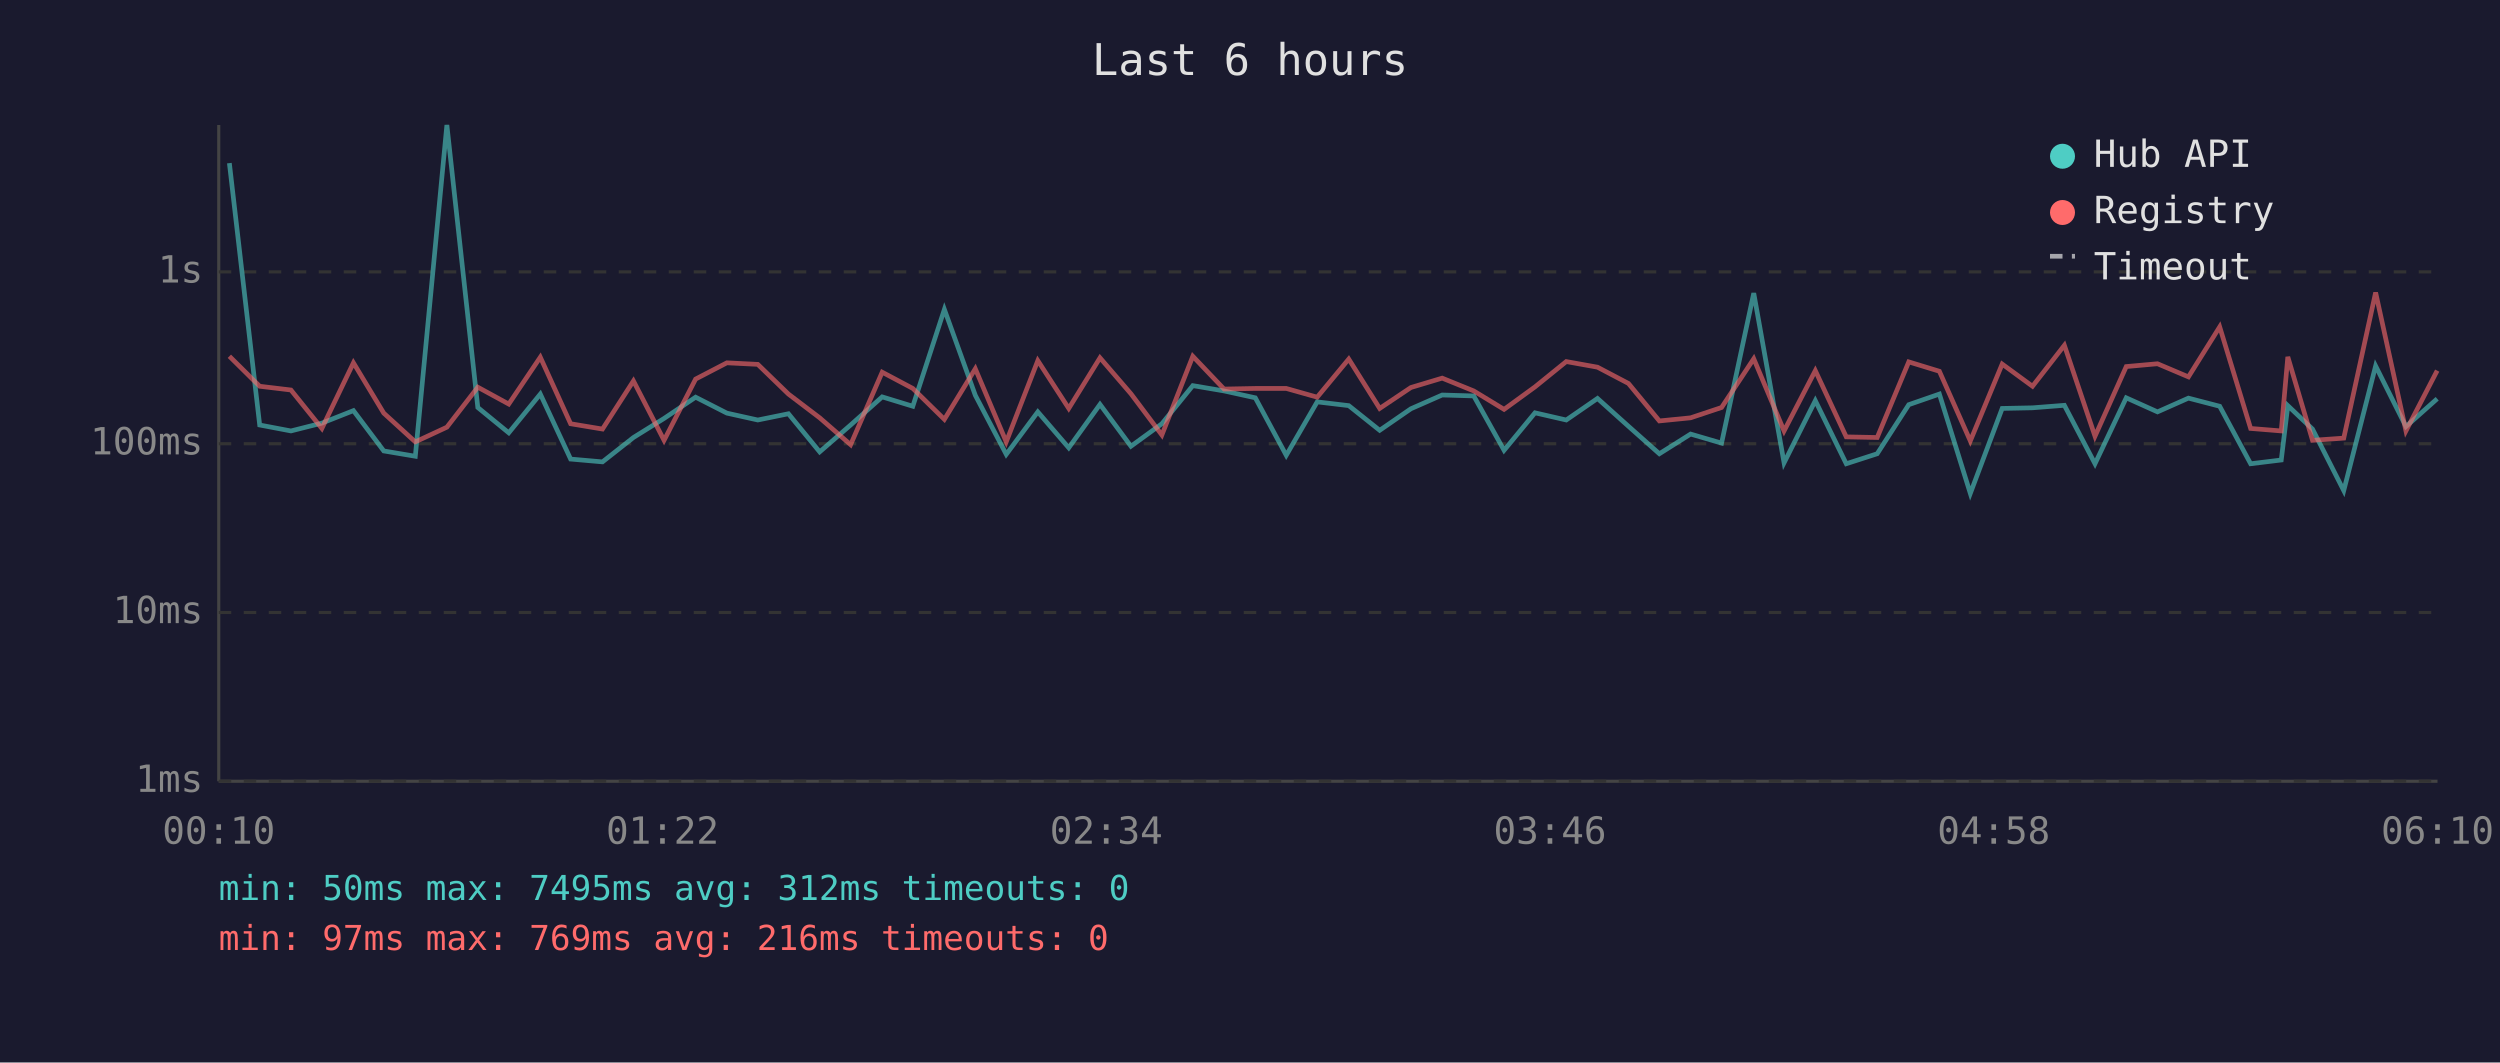
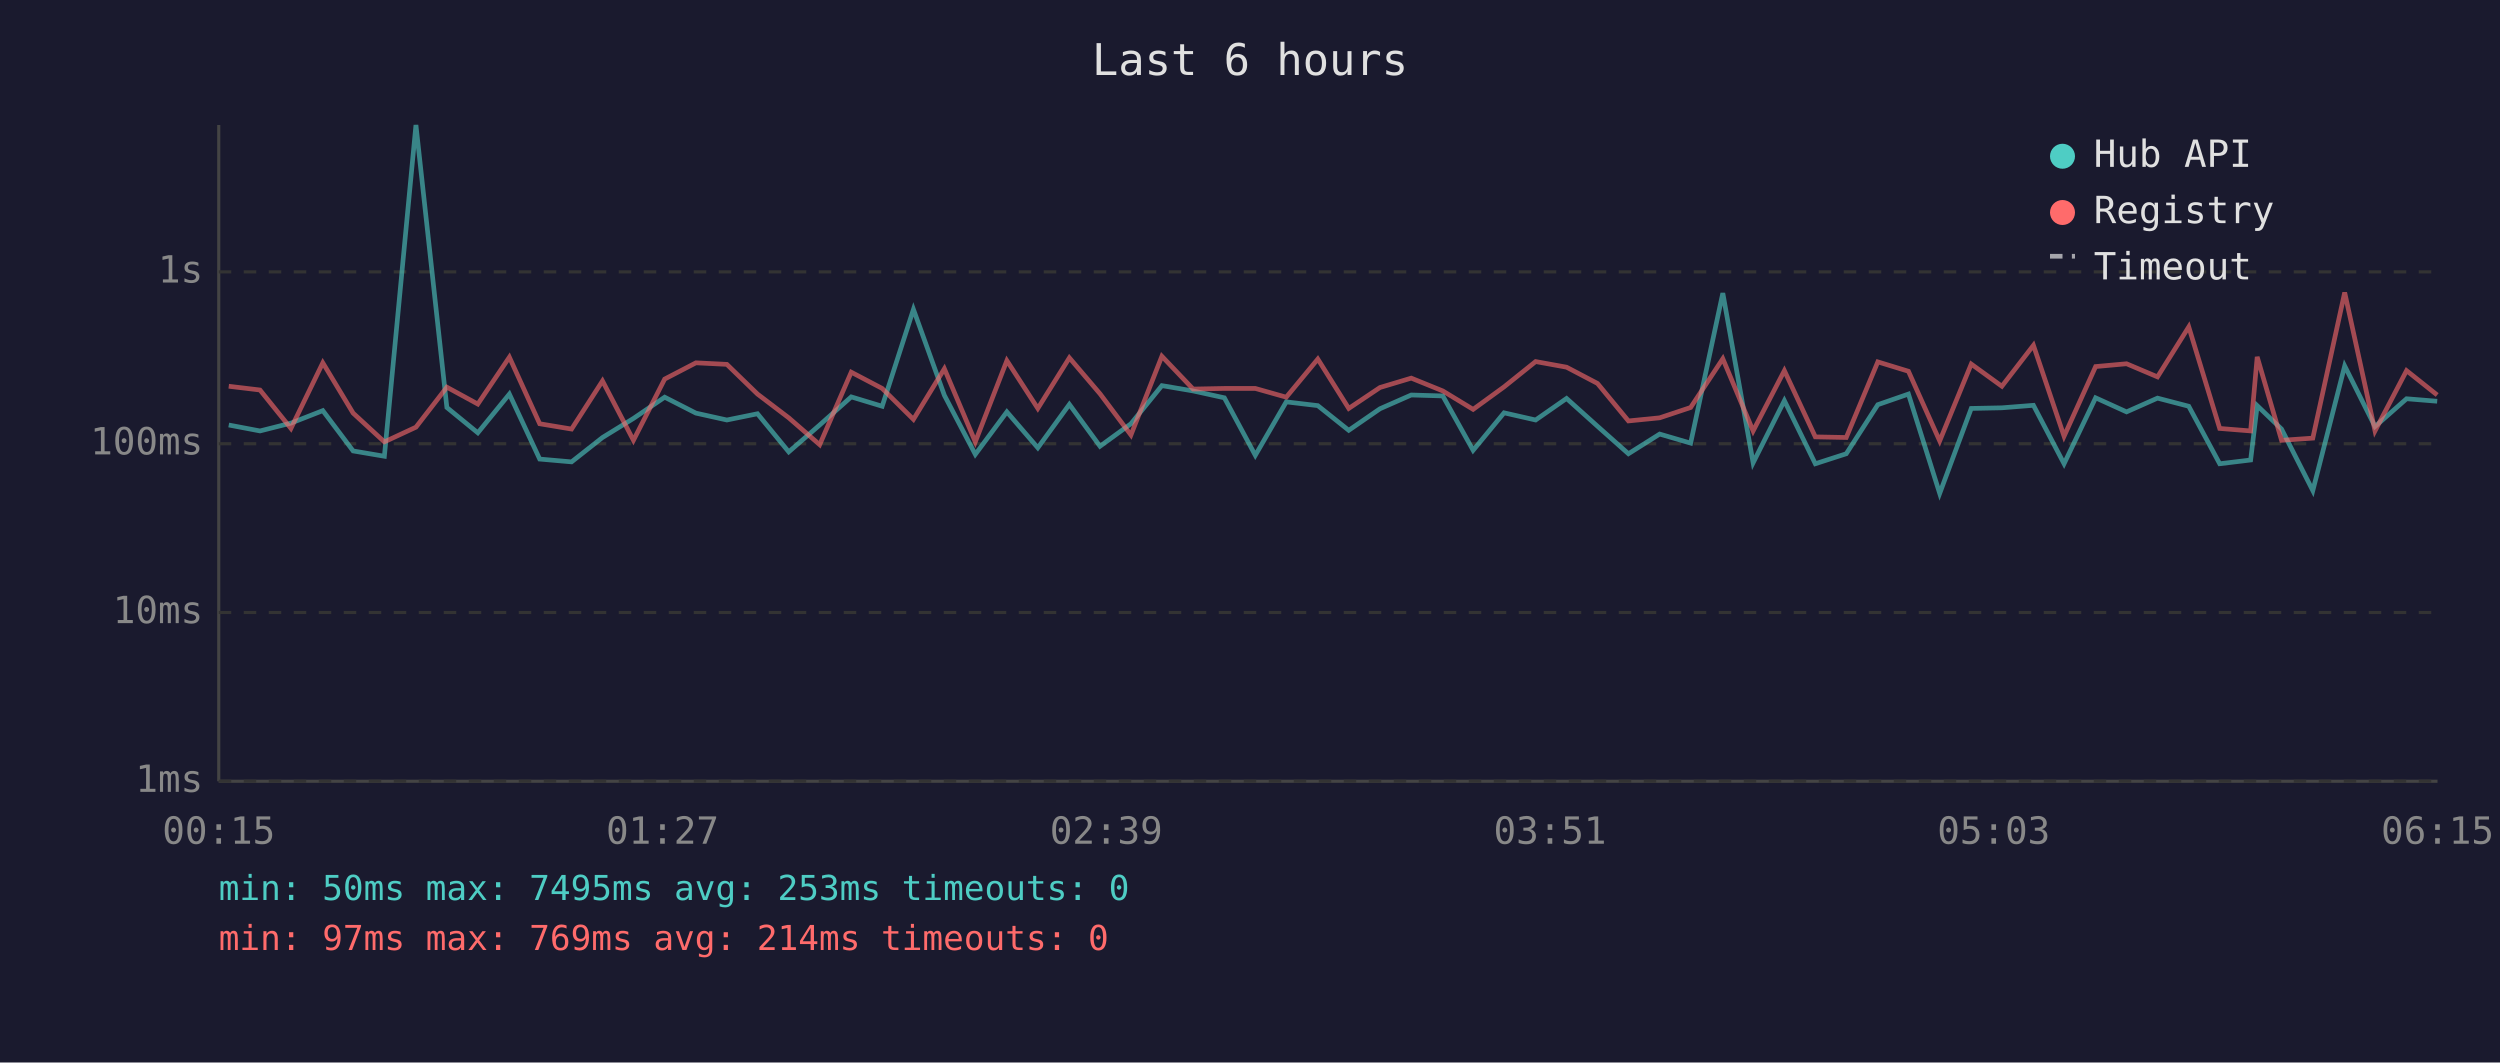
<svg xmlns="http://www.w3.org/2000/svg" viewBox="0 0 800 340" font-family="monospace" font-size="12">
  <rect width="800" height="340" fill="#1a1a2e" />
  <text x="400" y="24" fill="#e0e0e0" font-size="14" text-anchor="middle">Last 6 hours</text>
  <line x1="70" y1="40" x2="70" y2="250" stroke="#444" stroke-width="1" />
  <line x1="70" y1="250" x2="780" y2="250" stroke="#444" stroke-width="1" />
  <line x1="70" y1="250" x2="780" y2="250" stroke="#333" stroke-width="1" stroke-dasharray="4" />
  <text x="65" y="250" fill="#888" text-anchor="end" dominant-baseline="middle">1ms</text>
  <line x1="70" y1="196" x2="780" y2="196" stroke="#333" stroke-width="1" stroke-dasharray="4" />
  <text x="65" y="196" fill="#888" text-anchor="end" dominant-baseline="middle">10ms</text>
  <line x1="70" y1="142" x2="780" y2="142" stroke="#333" stroke-width="1" stroke-dasharray="4" />
  <text x="65" y="142" fill="#888" text-anchor="end" dominant-baseline="middle">100ms</text>
  <line x1="70" y1="87" x2="780" y2="87" stroke="#333" stroke-width="1" stroke-dasharray="4" />
  <text x="65" y="87" fill="#888" text-anchor="end" dominant-baseline="middle">1s</text>
-   <text x="70" y="270" fill="#888" text-anchor="middle">00:10</text>
-   <text x="212" y="270" fill="#888" text-anchor="middle">01:22</text>
-   <text x="354" y="270" fill="#888" text-anchor="middle">02:34</text>
-   <text x="496" y="270" fill="#888" text-anchor="middle">03:46</text>
-   <text x="638" y="270" fill="#888" text-anchor="middle">04:58</text>
-   <text x="780" y="270" fill="#888" text-anchor="middle">06:10</text>
-   <polyline points="73.4,52.2 83.1,136.0 93.1,137.9 103.0,135.4 113.1,131.4 122.8,144.3 132.9,146.0 143.0,40.0 152.9,130.4 162.8,138.5 172.9,126.1 182.6,146.9 192.8,147.8 202.7,140.0 212.5,133.9 222.6,127.1 232.6,132.2 242.5,134.4 252.3,132.4 262.3,144.6 272.2,136.0 282.3,127.0 292.1,130.0 302.2,99.0 312.1,126.5 322.0,145.4 332.1,131.8 342.0,143.3 352.0,129.4 361.9,142.8 371.8,135.6 381.7,123.4 391.7,125.1 401.7,127.3 411.6,145.7 421.5,128.6 431.6,129.8 441.5,137.7 451.5,130.8 461.5,126.4 471.6,126.7 481.3,144.1 491.2,132.1 501.2,134.4 511.2,127.5 521.1,136.4 531.0,145.2 541.0,138.9 550.9,141.8 561.2,93.8 570.9,148.1 580.9,128.2 590.8,148.4 600.7,145.2 610.8,129.5 620.6,126.1 630.5,157.9 640.7,130.7 650.4,130.5 660.6,129.7 670.4,148.4 680.4,127.3 690.4,131.8 700.3,127.4 710.3,130.0 720.2,148.4 730.0,147.2 732.1,129.8 740.0,137.3 750.0,157.0 760.2,117.1 769.9,136.5 779.9,127.6" fill="none" stroke="#4ecdc4" stroke-width="1.5" opacity="0.6" />
-   <polyline points="73.4,114.0 83.1,123.6 93.1,124.8 103.0,137.1 113.1,116.1 122.8,132.2 132.9,141.4 143.0,136.7 152.9,123.9 162.8,129.3 172.9,114.3 182.6,135.6 192.8,137.3 202.7,121.9 212.5,140.9 222.6,121.3 232.6,116.1 242.5,116.6 252.3,126.1 262.3,133.7 272.2,142.3 282.3,119.1 292.1,124.3 302.2,134.2 312.1,118.0 322.0,141.4 332.1,115.4 342.0,130.7 352.0,114.5 361.9,126.0 371.8,139.2 381.7,114.0 391.7,124.5 401.7,124.3 411.6,124.3 421.5,127.1 431.6,114.9 441.5,130.7 451.5,124.0 461.5,121.0 471.6,125.1 481.3,131.0 491.2,123.8 501.2,115.7 511.2,117.5 521.1,122.7 531.0,134.7 541.0,133.7 550.9,130.4 561.2,114.8 570.9,137.9 580.9,118.6 590.8,139.8 600.7,140.0 610.8,115.8 620.6,118.8 630.5,141.1 640.7,116.5 650.4,123.6 660.6,110.5 670.4,139.6 680.4,117.3 690.4,116.4 700.3,120.6 710.3,104.6 720.2,137.1 730.0,137.9 732.1,114.2 740.0,140.9 750.0,140.2 760.2,93.6 769.9,137.9 779.9,118.6" fill="none" stroke="#ff6b6b" stroke-width="1.5" opacity="0.6" />
+   <text x="70" y="270" fill="#888" text-anchor="middle">00:15</text>
+   <text x="212" y="270" fill="#888" text-anchor="middle">01:27</text>
+   <text x="354" y="270" fill="#888" text-anchor="middle">02:39</text>
+   <text x="496" y="270" fill="#888" text-anchor="middle">03:51</text>
+   <text x="638" y="270" fill="#888" text-anchor="middle">05:03</text>
+   <text x="780" y="270" fill="#888" text-anchor="middle">06:15</text>
+   <polyline points="73.2,136.0 83.2,137.9 93.1,135.4 103.3,131.4 113.0,144.3 123.0,146.0 133.1,40.0 143.0,130.4 152.9,138.5 163.0,126.1 172.7,146.9 182.9,147.8 192.8,140.0 202.7,133.9 212.7,127.1 222.7,132.2 232.6,134.4 242.4,132.4 252.4,144.6 262.3,136.0 272.4,127.0 282.3,130.0 292.3,99.0 302.2,126.5 312.1,145.4 322.2,131.8 332.1,143.3 342.2,129.4 352.0,142.8 361.9,135.6 371.8,123.4 381.8,125.1 391.8,127.3 401.7,145.7 411.6,128.6 421.7,129.8 431.6,137.7 441.6,130.8 451.6,126.4 461.7,126.7 471.4,144.1 481.3,132.1 491.4,134.4 501.3,127.5 511.2,136.4 521.1,145.2 531.1,138.9 541.0,141.8 551.3,93.8 561.0,148.1 571.0,128.2 580.9,148.4 590.8,145.2 600.9,129.5 610.7,126.1 620.7,157.9 630.8,130.7 640.6,130.5 650.7,129.7 660.5,148.4 670.6,127.3 680.5,131.8 690.4,127.4 700.4,130.0 710.3,148.4 720.2,147.2 722.3,129.8 730.1,137.3 740.1,157.0 750.3,117.1 760.0,136.5 770.1,127.6 779.9,128.4" fill="none" stroke="#4ecdc4" stroke-width="1.5" opacity="0.6" />
+   <polyline points="73.2,123.6 83.2,124.8 93.1,137.1 103.3,116.1 113.0,132.2 123.0,141.4 133.1,136.7 143.0,123.9 152.9,129.3 163.0,114.3 172.7,135.6 182.9,137.3 192.8,121.9 202.7,140.9 212.7,121.3 222.7,116.1 232.6,116.6 242.4,126.1 252.4,133.7 262.3,142.3 272.4,119.1 282.3,124.3 292.3,134.2 302.2,118.0 312.1,141.4 322.2,115.4 332.1,130.7 342.2,114.5 352.0,126.0 361.9,139.2 371.8,114.0 381.8,124.5 391.8,124.3 401.7,124.3 411.6,127.1 421.7,114.9 431.6,130.7 441.6,124.0 451.6,121.0 461.7,125.1 471.4,131.0 481.3,123.8 491.4,115.7 501.3,117.5 511.2,122.7 521.1,134.7 531.1,133.7 541.0,130.4 551.3,114.8 561.0,137.9 571.0,118.6 580.9,139.8 590.8,140.0 600.9,115.8 610.7,118.8 620.7,141.1 630.8,116.5 640.6,123.6 650.7,110.5 660.5,139.6 670.6,117.3 680.5,116.4 690.4,120.6 700.4,104.6 710.3,137.1 720.2,137.9 722.3,114.2 730.1,140.9 740.1,140.2 750.3,93.6 760.0,137.9 770.1,118.6 779.9,126.4" fill="none" stroke="#ff6b6b" stroke-width="1.5" opacity="0.6" />
  <circle cx="660" cy="50" r="4" fill="#4ecdc4" />
  <text x="670" y="50" fill="#e0e0e0" dominant-baseline="middle">Hub API</text>
  <circle cx="660" cy="68" r="4" fill="#ff6b6b" />
  <text x="670" y="68" fill="#e0e0e0" dominant-baseline="middle">Registry</text>
  <line x1="656" y1="82" x2="664" y2="82" stroke="#e0e0e0" stroke-width="1.5" stroke-dasharray="4,3" opacity="0.7" />
  <text x="670" y="86" fill="#e0e0e0" dominant-baseline="middle">Timeout</text>
-   <text x="70" y="288" fill="#4ecdc4" font-size="11">min: 50ms  max: 7495ms  avg: 312ms  timeouts: 0</text>
-   <text x="70" y="304" fill="#ff6b6b" font-size="11">min: 97ms  max: 769ms  avg: 216ms  timeouts: 0</text>
+   <text x="70" y="288" fill="#4ecdc4" font-size="11">min: 50ms  max: 7495ms  avg: 253ms  timeouts: 0</text>
+   <text x="70" y="304" fill="#ff6b6b" font-size="11">min: 97ms  max: 769ms  avg: 214ms  timeouts: 0</text>
</svg>
